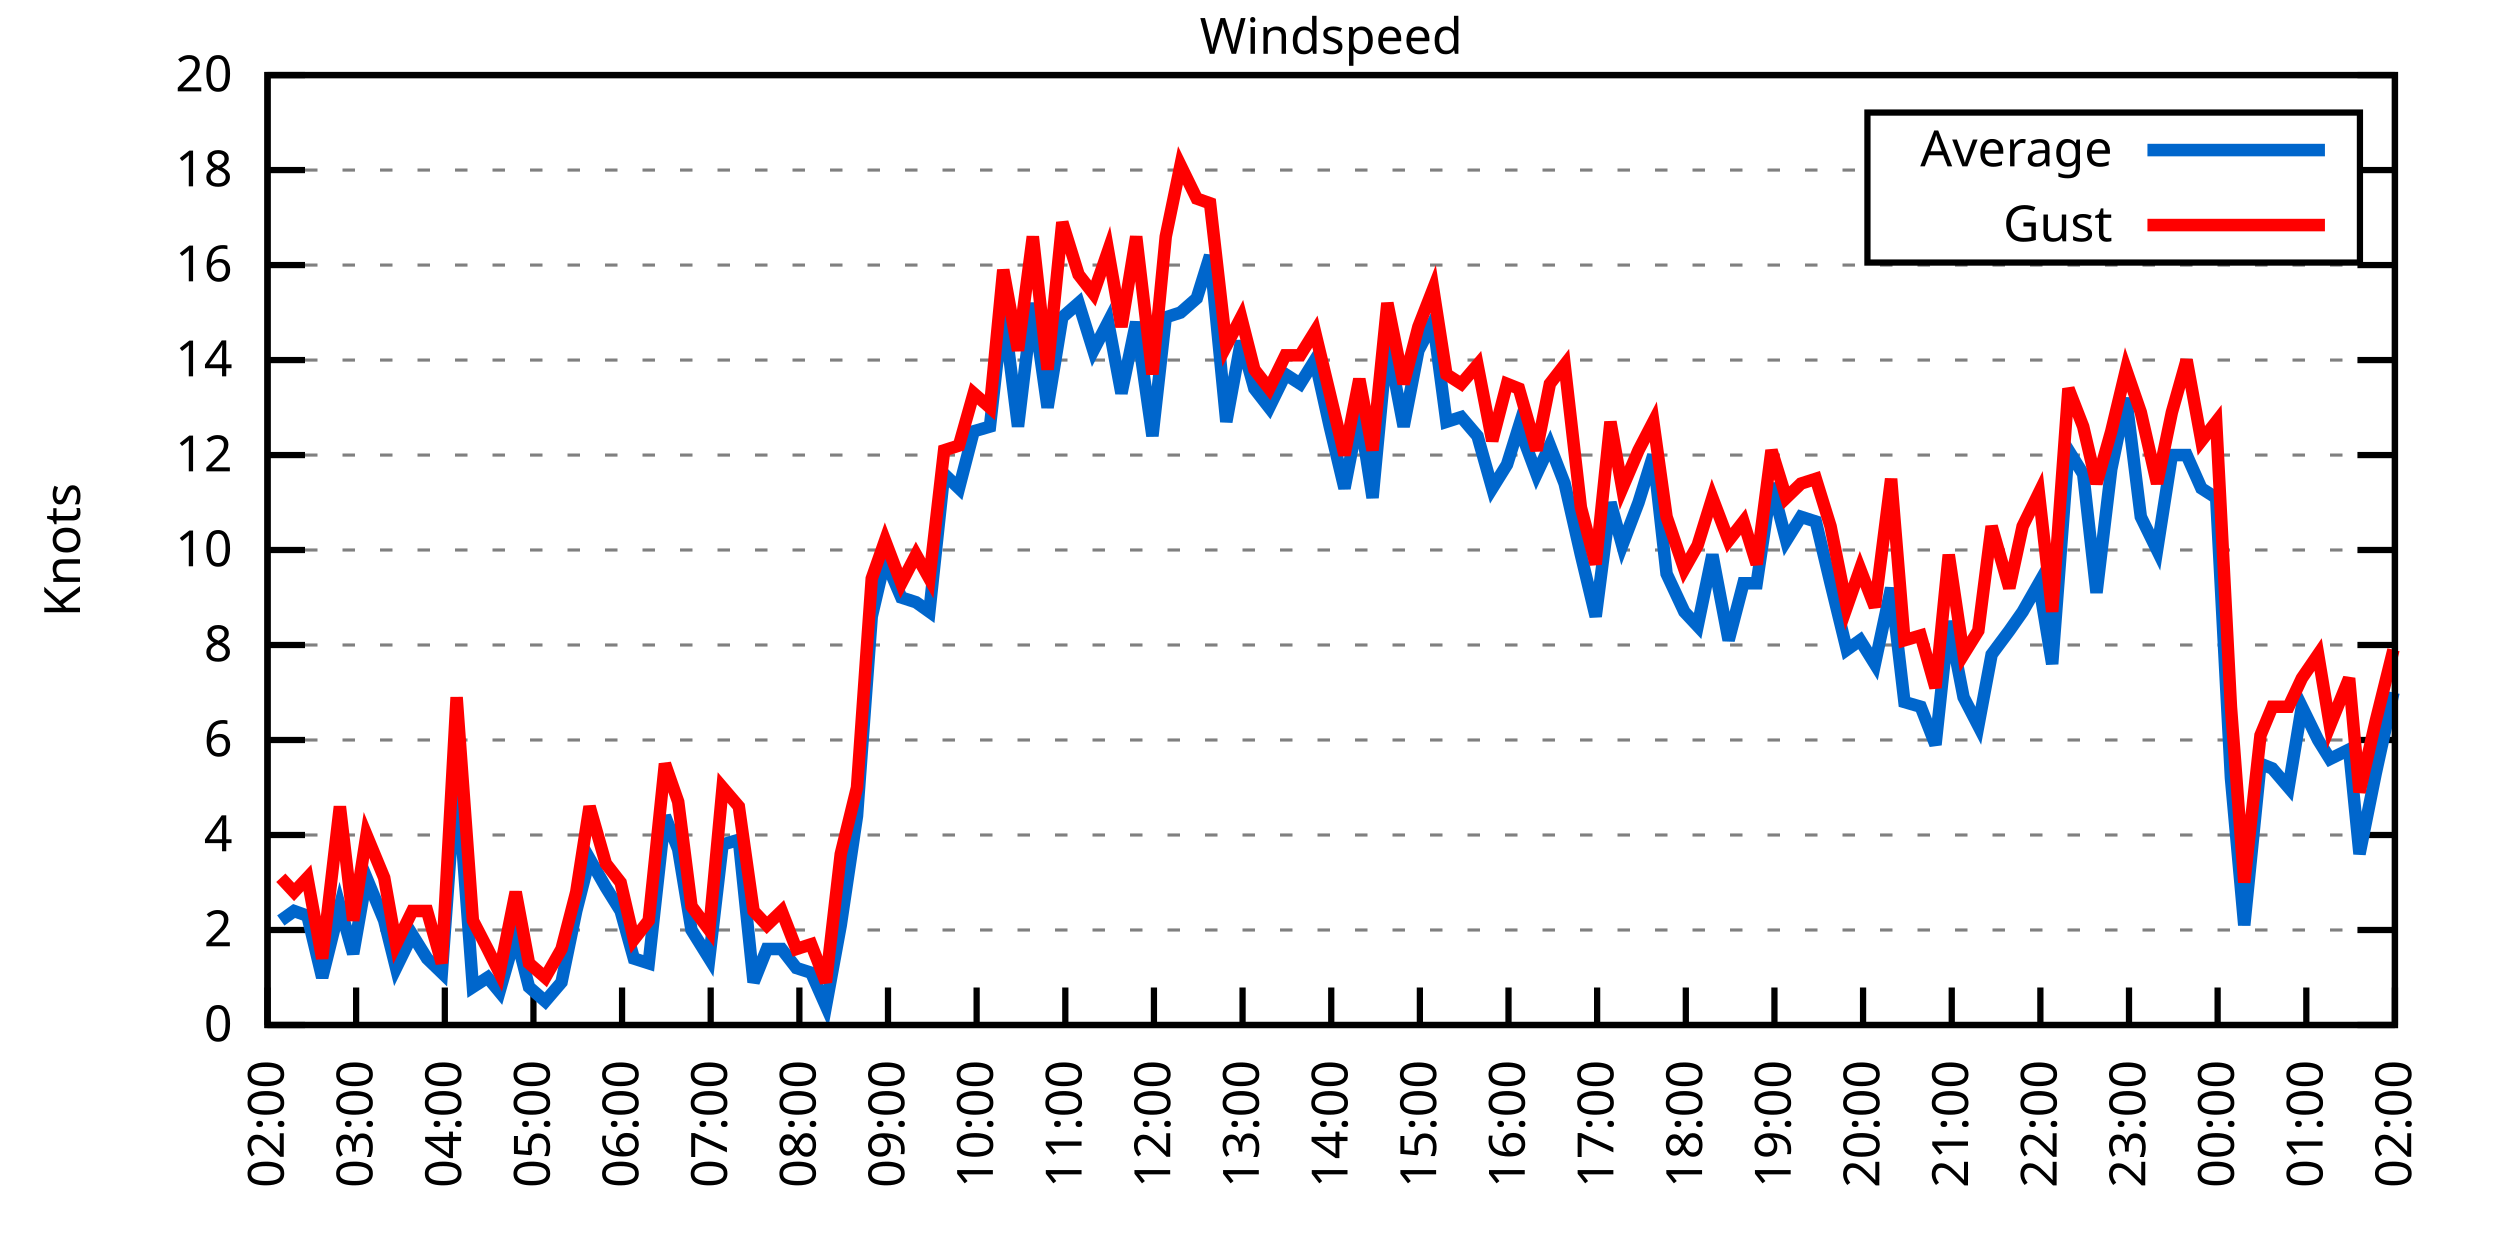
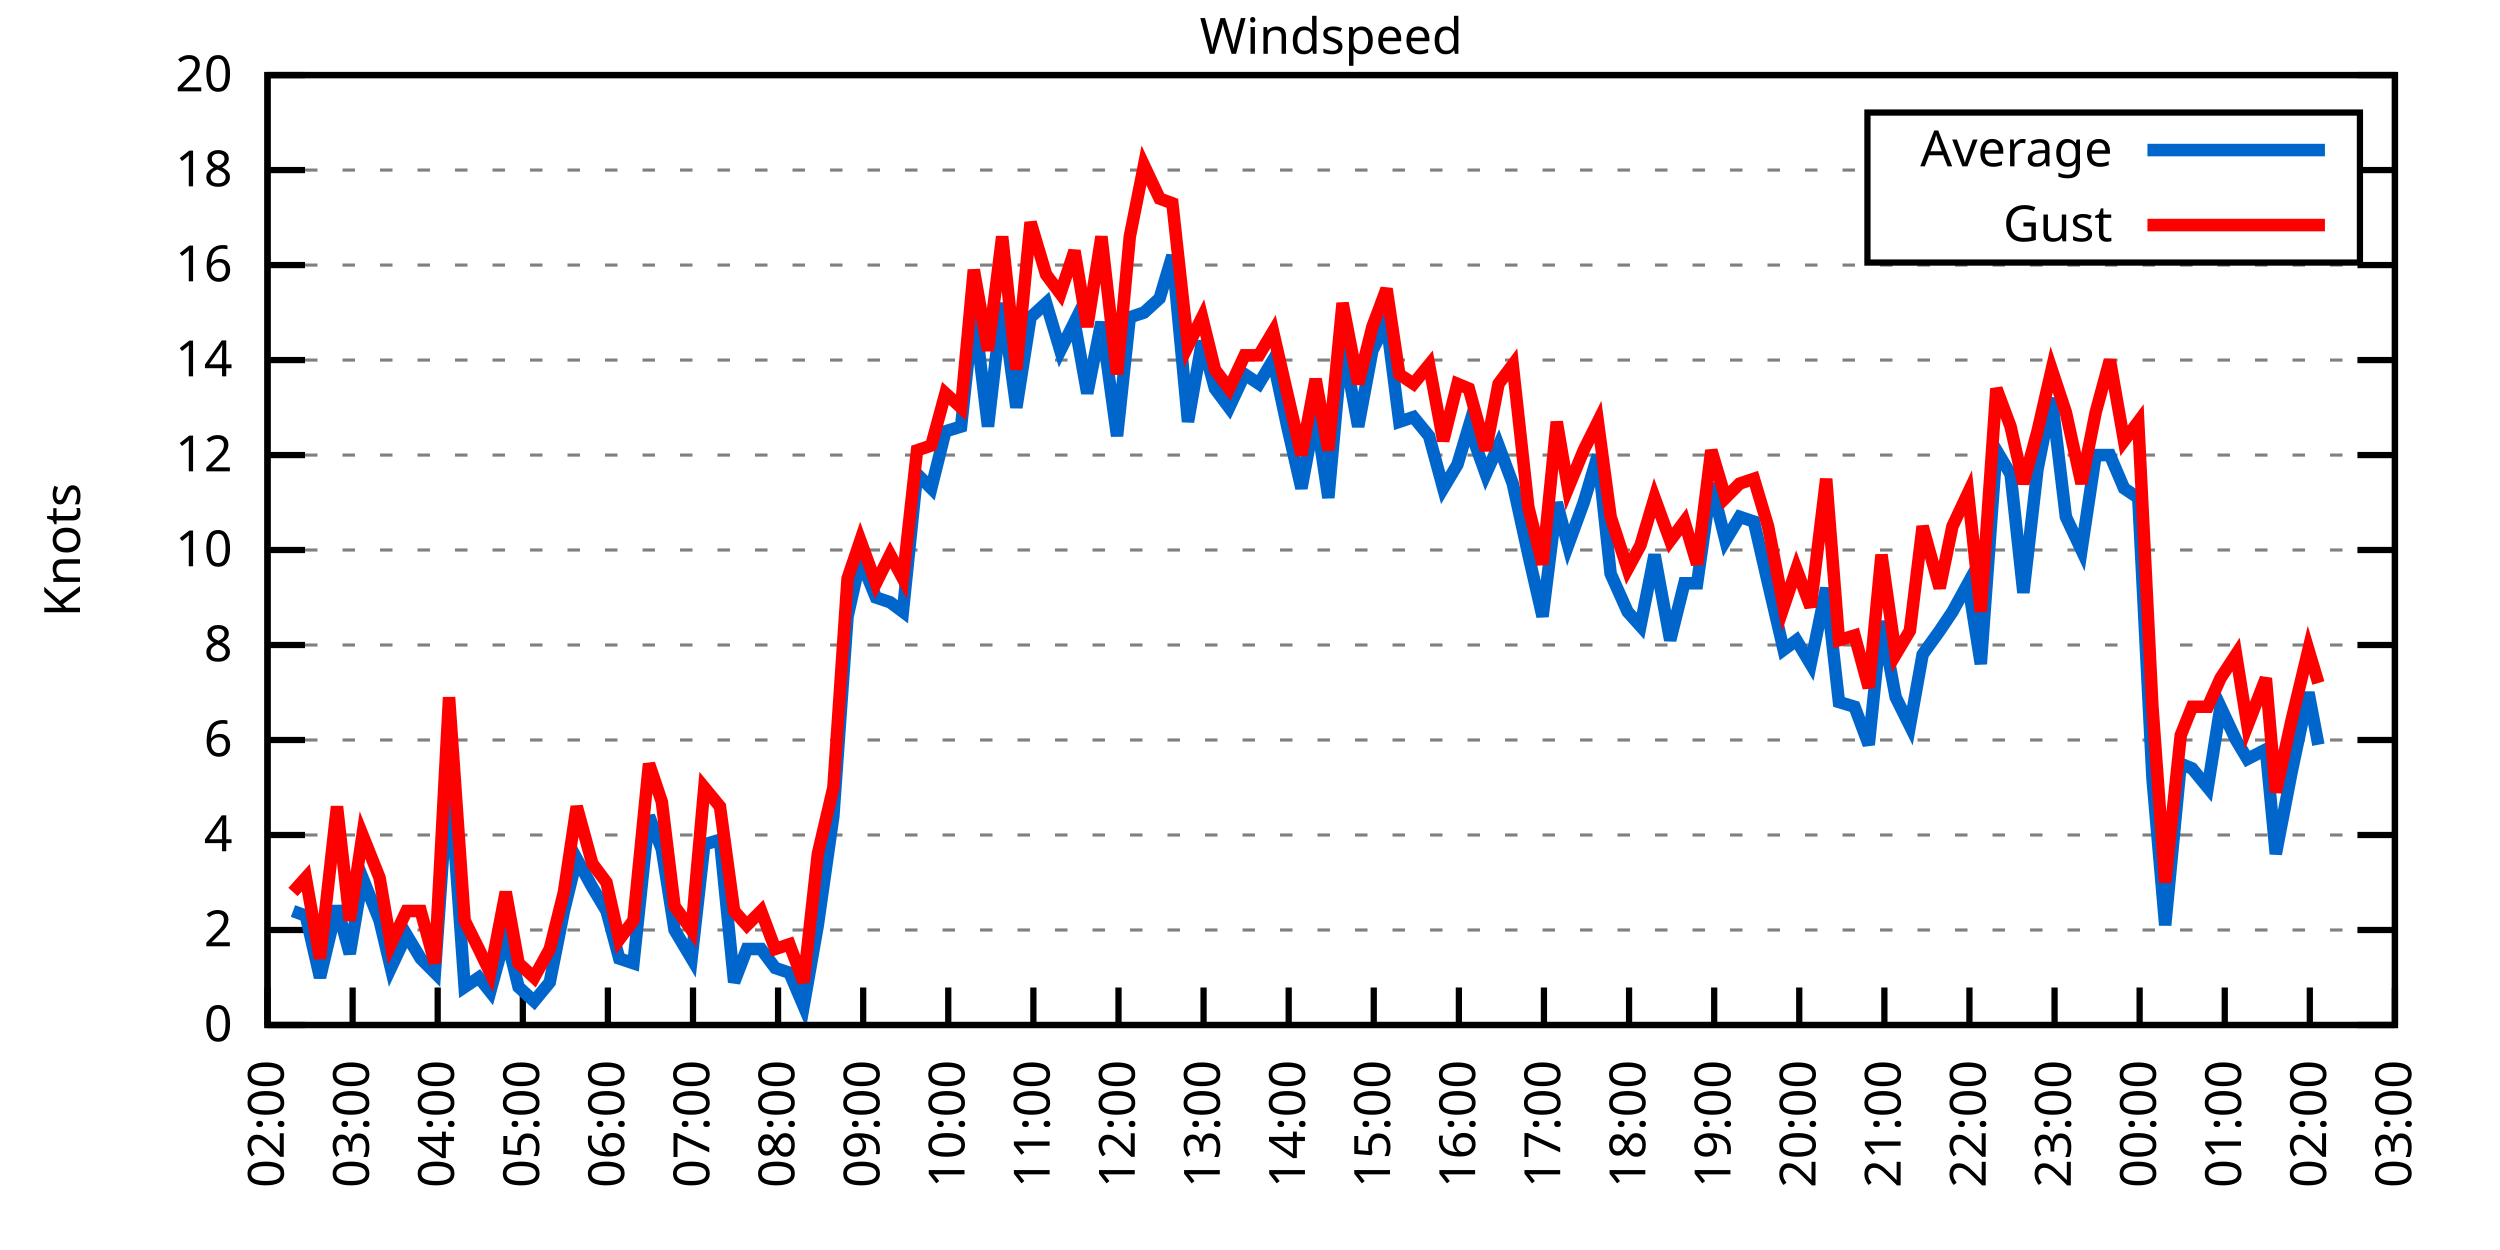
<svg xmlns="http://www.w3.org/2000/svg" xmlns:xlink="http://www.w3.org/1999/xlink" width="400" height="200" viewBox="0 0 400 200">
  <g id="gnuplot_canvas">
    <rect x="0" y="0" width="400" height="200" fill="none" />
    <defs>
      <circle id="gpDot" r="0.5" stroke-width="0.5" stroke="currentColor" />
      <path id="gpPt0" stroke-width="0.333" stroke="currentColor" d="M-1,0 h2 M0,-1 v2" />
      <path id="gpPt1" stroke-width="0.333" stroke="currentColor" d="M-1,-1 L1,1 M1,-1 L-1,1" />
      <path id="gpPt2" stroke-width="0.333" stroke="currentColor" d="M-1,0 L1,0 M0,-1 L0,1 M-1,-1 L1,1 M-1,1 L1,-1" />
      <rect id="gpPt3" stroke-width="0.333" stroke="currentColor" x="-1" y="-1" width="2" height="2" />
      <rect id="gpPt4" stroke-width="0.333" stroke="currentColor" fill="currentColor" x="-1" y="-1" width="2" height="2" />
      <circle id="gpPt5" stroke-width="0.333" stroke="currentColor" cx="0" cy="0" r="1" />
      <use xlink:href="#gpPt5" id="gpPt6" fill="currentColor" stroke="none" />
      <path id="gpPt7" stroke-width="0.333" stroke="currentColor" d="M0,-1.33 L-1.33,0.67 L1.33,0.67 z" />
      <use xlink:href="#gpPt7" id="gpPt8" fill="currentColor" stroke="none" />
      <use xlink:href="#gpPt7" id="gpPt9" stroke="currentColor" transform="rotate(180)" />
      <use xlink:href="#gpPt9" id="gpPt10" fill="currentColor" stroke="none" />
      <use xlink:href="#gpPt3" id="gpPt11" stroke="currentColor" transform="rotate(45)" />
      <use xlink:href="#gpPt11" id="gpPt12" fill="currentColor" stroke="none" />
      <path id="gpPt13" stroke-width="0.333" stroke="currentColor" d="M0,1.330 L1.265,0.411 L0.782,-1.067 L-0.782,-1.076 L-1.265,0.411 z" />
      <use xlink:href="#gpPt13" id="gpPt14" fill="currentColor" stroke="none" />
      <filter id="textbox" filterUnits="objectBoundingBox" x="0" y="0" height="1" width="1">
        <feFlood flood-color="white" flood-opacity="1" result="bgnd" />
        <feComposite in="SourceGraphic" in2="bgnd" operator="atop" />
      </filter>
      <filter id="greybox" filterUnits="objectBoundingBox" x="0" y="0" height="1" width="1">
        <feFlood flood-color="lightgrey" flood-opacity="1" result="grey" />
        <feComposite in="SourceGraphic" in2="grey" operator="atop" />
      </filter>
    </defs>
    <g fill="none" color="white" stroke="currentColor" stroke-width="1.00" stroke-linecap="butt" stroke-linejoin="miter">
</g>
    <g fill="none" color="black" stroke="currentColor" stroke-width="1.00" stroke-linecap="butt" stroke-linejoin="miter">
      <g stroke="none" shape-rendering="crispEdges">
        <polygon fill="rgb(255, 255, 255)" points="42.80,164.00 383.18,164.00 383.18,12.02 42.80,12.02 " />
      </g>
    </g>
    <g fill="none" color="black" stroke="currentColor" stroke-width="1.00" stroke-linecap="butt" stroke-linejoin="miter">
</g>
    <g fill="none" color="black" stroke="black" stroke-width="0.50" stroke-linecap="butt" stroke-linejoin="miter">
</g>
    <g fill="none" color="gray" stroke="currentColor" stroke-width="0.50" stroke-linecap="butt" stroke-linejoin="miter">
      <path stroke="gray" stroke-dasharray="2,4" class="gridline" d="M42.80,164.00 L383.19,164.00  " />
    </g>
    <g fill="none" color="gray" stroke="gray" stroke-width="1.00" stroke-linecap="butt" stroke-linejoin="miter">
</g>
    <g fill="none" color="black" stroke="currentColor" stroke-width="1.00" stroke-linecap="butt" stroke-linejoin="miter">
      <path stroke="black" d="M42.80,164.00 L48.80,164.00 M383.19,164.00 L377.19,164.00  " />
      <g transform="translate(37.20,166.60)" stroke="none" fill="black" font-family="Sans" font-size="8.00" text-anchor="end">
        <text>
          <tspan font-family="Sans"> 0</tspan>
        </text>
      </g>
    </g>
    <g fill="none" color="black" stroke="currentColor" stroke-width="1.00" stroke-linecap="butt" stroke-linejoin="miter">
</g>
    <g fill="none" color="black" stroke="black" stroke-width="0.50" stroke-linecap="butt" stroke-linejoin="miter">
</g>
    <g fill="none" color="gray" stroke="currentColor" stroke-width="0.50" stroke-linecap="butt" stroke-linejoin="miter">
      <path stroke="gray" stroke-dasharray="2,4" class="gridline" d="M42.80,148.80 L383.19,148.80  " />
    </g>
    <g fill="none" color="gray" stroke="gray" stroke-width="1.00" stroke-linecap="butt" stroke-linejoin="miter">
</g>
    <g fill="none" color="black" stroke="currentColor" stroke-width="1.00" stroke-linecap="butt" stroke-linejoin="miter">
      <path stroke="black" d="M42.80,148.80 L48.80,148.80 M383.19,148.80 L377.19,148.80  " />
      <g transform="translate(37.20,151.40)" stroke="none" fill="black" font-family="Sans" font-size="8.00" text-anchor="end">
        <text>
          <tspan font-family="Sans"> 2</tspan>
        </text>
      </g>
    </g>
    <g fill="none" color="black" stroke="currentColor" stroke-width="1.00" stroke-linecap="butt" stroke-linejoin="miter">
</g>
    <g fill="none" color="black" stroke="black" stroke-width="0.50" stroke-linecap="butt" stroke-linejoin="miter">
</g>
    <g fill="none" color="gray" stroke="currentColor" stroke-width="0.50" stroke-linecap="butt" stroke-linejoin="miter">
      <path stroke="gray" stroke-dasharray="2,4" class="gridline" d="M42.80,133.60 L383.19,133.60  " />
    </g>
    <g fill="none" color="gray" stroke="gray" stroke-width="1.00" stroke-linecap="butt" stroke-linejoin="miter">
</g>
    <g fill="none" color="black" stroke="currentColor" stroke-width="1.00" stroke-linecap="butt" stroke-linejoin="miter">
      <path stroke="black" d="M42.80,133.60 L48.80,133.60 M383.19,133.60 L377.19,133.60  " />
      <g transform="translate(37.20,136.20)" stroke="none" fill="black" font-family="Sans" font-size="8.00" text-anchor="end">
        <text>
          <tspan font-family="Sans"> 4</tspan>
        </text>
      </g>
    </g>
    <g fill="none" color="black" stroke="currentColor" stroke-width="1.00" stroke-linecap="butt" stroke-linejoin="miter">
</g>
    <g fill="none" color="black" stroke="black" stroke-width="0.50" stroke-linecap="butt" stroke-linejoin="miter">
</g>
    <g fill="none" color="gray" stroke="currentColor" stroke-width="0.50" stroke-linecap="butt" stroke-linejoin="miter">
      <path stroke="gray" stroke-dasharray="2,4" class="gridline" d="M42.80,118.40 L383.19,118.40  " />
    </g>
    <g fill="none" color="gray" stroke="gray" stroke-width="1.00" stroke-linecap="butt" stroke-linejoin="miter">
</g>
    <g fill="none" color="black" stroke="currentColor" stroke-width="1.00" stroke-linecap="butt" stroke-linejoin="miter">
      <path stroke="black" d="M42.80,118.40 L48.80,118.40 M383.19,118.40 L377.19,118.40  " />
      <g transform="translate(37.20,121.00)" stroke="none" fill="black" font-family="Sans" font-size="8.00" text-anchor="end">
        <text>
          <tspan font-family="Sans"> 6</tspan>
        </text>
      </g>
    </g>
    <g fill="none" color="black" stroke="currentColor" stroke-width="1.00" stroke-linecap="butt" stroke-linejoin="miter">
</g>
    <g fill="none" color="black" stroke="black" stroke-width="0.50" stroke-linecap="butt" stroke-linejoin="miter">
</g>
    <g fill="none" color="gray" stroke="currentColor" stroke-width="0.50" stroke-linecap="butt" stroke-linejoin="miter">
      <path stroke="gray" stroke-dasharray="2,4" class="gridline" d="M42.80,103.20 L383.19,103.20  " />
    </g>
    <g fill="none" color="gray" stroke="gray" stroke-width="1.00" stroke-linecap="butt" stroke-linejoin="miter">
</g>
    <g fill="none" color="black" stroke="currentColor" stroke-width="1.00" stroke-linecap="butt" stroke-linejoin="miter">
      <path stroke="black" d="M42.80,103.20 L48.80,103.20 M383.19,103.20 L377.19,103.20  " />
      <g transform="translate(37.20,105.80)" stroke="none" fill="black" font-family="Sans" font-size="8.00" text-anchor="end">
        <text>
          <tspan font-family="Sans"> 8</tspan>
        </text>
      </g>
    </g>
    <g fill="none" color="black" stroke="currentColor" stroke-width="1.00" stroke-linecap="butt" stroke-linejoin="miter">
</g>
    <g fill="none" color="black" stroke="black" stroke-width="0.50" stroke-linecap="butt" stroke-linejoin="miter">
</g>
    <g fill="none" color="gray" stroke="currentColor" stroke-width="0.50" stroke-linecap="butt" stroke-linejoin="miter">
      <path stroke="gray" stroke-dasharray="2,4" class="gridline" d="M42.80,88.00 L383.19,88.00  " />
    </g>
    <g fill="none" color="gray" stroke="gray" stroke-width="1.00" stroke-linecap="butt" stroke-linejoin="miter">
</g>
    <g fill="none" color="black" stroke="currentColor" stroke-width="1.00" stroke-linecap="butt" stroke-linejoin="miter">
      <path stroke="black" d="M42.80,88.00 L48.80,88.00 M383.19,88.00 L377.19,88.00  " />
      <g transform="translate(37.20,90.60)" stroke="none" fill="black" font-family="Sans" font-size="8.00" text-anchor="end">
        <text>
          <tspan font-family="Sans"> 10</tspan>
        </text>
      </g>
    </g>
    <g fill="none" color="black" stroke="currentColor" stroke-width="1.00" stroke-linecap="butt" stroke-linejoin="miter">
</g>
    <g fill="none" color="black" stroke="black" stroke-width="0.50" stroke-linecap="butt" stroke-linejoin="miter">
</g>
    <g fill="none" color="gray" stroke="currentColor" stroke-width="0.50" stroke-linecap="butt" stroke-linejoin="miter">
      <path stroke="gray" stroke-dasharray="2,4" class="gridline" d="M42.80,72.81 L383.19,72.81  " />
    </g>
    <g fill="none" color="gray" stroke="gray" stroke-width="1.00" stroke-linecap="butt" stroke-linejoin="miter">
</g>
    <g fill="none" color="black" stroke="currentColor" stroke-width="1.00" stroke-linecap="butt" stroke-linejoin="miter">
      <path stroke="black" d="M42.80,72.81 L48.80,72.81 M383.19,72.81 L377.19,72.81  " />
      <g transform="translate(37.20,75.41)" stroke="none" fill="black" font-family="Sans" font-size="8.00" text-anchor="end">
        <text>
          <tspan font-family="Sans"> 12</tspan>
        </text>
      </g>
    </g>
    <g fill="none" color="black" stroke="currentColor" stroke-width="1.00" stroke-linecap="butt" stroke-linejoin="miter">
</g>
    <g fill="none" color="black" stroke="black" stroke-width="0.50" stroke-linecap="butt" stroke-linejoin="miter">
</g>
    <g fill="none" color="gray" stroke="currentColor" stroke-width="0.50" stroke-linecap="butt" stroke-linejoin="miter">
      <path stroke="gray" stroke-dasharray="2,4" class="gridline" d="M42.80,57.61 L383.19,57.61  " />
    </g>
    <g fill="none" color="gray" stroke="gray" stroke-width="1.00" stroke-linecap="butt" stroke-linejoin="miter">
</g>
    <g fill="none" color="black" stroke="currentColor" stroke-width="1.00" stroke-linecap="butt" stroke-linejoin="miter">
      <path stroke="black" d="M42.80,57.61 L48.80,57.61 M383.19,57.61 L377.19,57.61  " />
      <g transform="translate(37.20,60.21)" stroke="none" fill="black" font-family="Sans" font-size="8.00" text-anchor="end">
        <text>
          <tspan font-family="Sans"> 14</tspan>
        </text>
      </g>
    </g>
    <g fill="none" color="black" stroke="currentColor" stroke-width="1.00" stroke-linecap="butt" stroke-linejoin="miter">
</g>
    <g fill="none" color="black" stroke="black" stroke-width="0.50" stroke-linecap="butt" stroke-linejoin="miter">
</g>
    <g fill="none" color="gray" stroke="currentColor" stroke-width="0.50" stroke-linecap="butt" stroke-linejoin="miter">
      <path stroke="gray" stroke-dasharray="2,4" class="gridline" d="M42.80,42.41 L383.19,42.41  " />
    </g>
    <g fill="none" color="gray" stroke="gray" stroke-width="1.00" stroke-linecap="butt" stroke-linejoin="miter">
</g>
    <g fill="none" color="black" stroke="currentColor" stroke-width="1.00" stroke-linecap="butt" stroke-linejoin="miter">
      <path stroke="black" d="M42.80,42.41 L48.80,42.41 M383.19,42.41 L377.19,42.41  " />
      <g transform="translate(37.20,45.01)" stroke="none" fill="black" font-family="Sans" font-size="8.00" text-anchor="end">
        <text>
          <tspan font-family="Sans"> 16</tspan>
        </text>
      </g>
    </g>
    <g fill="none" color="black" stroke="currentColor" stroke-width="1.00" stroke-linecap="butt" stroke-linejoin="miter">
</g>
    <g fill="none" color="black" stroke="black" stroke-width="0.50" stroke-linecap="butt" stroke-linejoin="miter">
</g>
    <g fill="none" color="gray" stroke="currentColor" stroke-width="0.50" stroke-linecap="butt" stroke-linejoin="miter">
      <path stroke="gray" stroke-dasharray="2,4" class="gridline" d="M42.80,27.21 L298.79,27.21 M377.59,27.21 L383.19,27.21  " />
    </g>
    <g fill="none" color="gray" stroke="gray" stroke-width="1.00" stroke-linecap="butt" stroke-linejoin="miter">
</g>
    <g fill="none" color="black" stroke="currentColor" stroke-width="1.00" stroke-linecap="butt" stroke-linejoin="miter">
      <path stroke="black" d="M42.80,27.21 L48.80,27.21 M383.19,27.21 L377.19,27.21  " />
      <g transform="translate(37.20,29.81)" stroke="none" fill="black" font-family="Sans" font-size="8.00" text-anchor="end">
        <text>
          <tspan font-family="Sans"> 18</tspan>
        </text>
      </g>
    </g>
    <g fill="none" color="black" stroke="currentColor" stroke-width="1.00" stroke-linecap="butt" stroke-linejoin="miter">
</g>
    <g fill="none" color="black" stroke="black" stroke-width="0.50" stroke-linecap="butt" stroke-linejoin="miter">
</g>
    <g fill="none" color="gray" stroke="currentColor" stroke-width="0.50" stroke-linecap="butt" stroke-linejoin="miter">
      <path stroke="gray" stroke-dasharray="2,4" class="gridline" d="M42.80,12.01 L383.19,12.01  " />
    </g>
    <g fill="none" color="gray" stroke="gray" stroke-width="1.00" stroke-linecap="butt" stroke-linejoin="miter">
</g>
    <g fill="none" color="black" stroke="currentColor" stroke-width="1.00" stroke-linecap="butt" stroke-linejoin="miter">
      <path stroke="black" d="M42.80,12.01 L48.80,12.01 M383.19,12.01 L377.19,12.01  " />
      <g transform="translate(37.20,14.61)" stroke="none" fill="black" font-family="Sans" font-size="8.00" text-anchor="end">
        <text>
          <tspan font-family="Sans"> 20</tspan>
        </text>
      </g>
    </g>
    <g fill="none" color="black" stroke="currentColor" stroke-width="1.00" stroke-linecap="butt" stroke-linejoin="miter">
      <path stroke="black" d="M42.80,164.00 L42.80,158.00  " />
      <g transform="translate(45.40,169.60) rotate(270.00)" stroke="none" fill="black" font-family="Sans" font-size="8.00" text-anchor="end">
        <text>
          <tspan font-family="Sans">02:00</tspan>
        </text>
      </g>
    </g>
    <g fill="none" color="black" stroke="currentColor" stroke-width="1.00" stroke-linecap="butt" stroke-linejoin="miter">
-       <path stroke="black" d="M56.98,164.00 L56.98,158.00  " />
-       <g transform="translate(59.58,169.60) rotate(270.00)" stroke="none" fill="black" font-family="Sans" font-size="8.00" text-anchor="end">
+       <path stroke="black" d="M56.42,164.00 L56.42,158.00  " />
+       <g transform="translate(59.02,169.60) rotate(270.00)" stroke="none" fill="black" font-family="Sans" font-size="8.00" text-anchor="end">
        <text>
          <tspan font-family="Sans">03:00</tspan>
        </text>
      </g>
    </g>
    <g fill="none" color="black" stroke="currentColor" stroke-width="1.00" stroke-linecap="butt" stroke-linejoin="miter">
-       <path stroke="black" d="M71.17,164.00 L71.17,158.00  " />
-       <g transform="translate(73.77,169.60) rotate(270.00)" stroke="none" fill="black" font-family="Sans" font-size="8.00" text-anchor="end">
+       <path stroke="black" d="M70.03,164.00 L70.03,158.00  " />
+       <g transform="translate(72.63,169.60) rotate(270.00)" stroke="none" fill="black" font-family="Sans" font-size="8.00" text-anchor="end">
        <text>
          <tspan font-family="Sans">04:00</tspan>
        </text>
      </g>
    </g>
    <g fill="none" color="black" stroke="currentColor" stroke-width="1.00" stroke-linecap="butt" stroke-linejoin="miter">
-       <path stroke="black" d="M85.35,164.00 L85.35,158.00  " />
-       <g transform="translate(87.95,169.60) rotate(270.00)" stroke="none" fill="black" font-family="Sans" font-size="8.00" text-anchor="end">
+       <path stroke="black" d="M83.65,164.00 L83.65,158.00  " />
+       <g transform="translate(86.25,169.60) rotate(270.00)" stroke="none" fill="black" font-family="Sans" font-size="8.00" text-anchor="end">
        <text>
          <tspan font-family="Sans">05:00</tspan>
        </text>
      </g>
    </g>
    <g fill="none" color="black" stroke="currentColor" stroke-width="1.00" stroke-linecap="butt" stroke-linejoin="miter">
-       <path stroke="black" d="M99.53,164.00 L99.53,158.00  " />
-       <g transform="translate(102.13,169.60) rotate(270.00)" stroke="none" fill="black" font-family="Sans" font-size="8.00" text-anchor="end">
+       <path stroke="black" d="M97.26,164.00 L97.26,158.00  " />
+       <g transform="translate(99.86,169.60) rotate(270.00)" stroke="none" fill="black" font-family="Sans" font-size="8.00" text-anchor="end">
        <text>
          <tspan font-family="Sans">06:00</tspan>
        </text>
      </g>
    </g>
    <g fill="none" color="black" stroke="currentColor" stroke-width="1.00" stroke-linecap="butt" stroke-linejoin="miter">
-       <path stroke="black" d="M113.71,164.00 L113.71,158.00  " />
-       <g transform="translate(116.31,169.60) rotate(270.00)" stroke="none" fill="black" font-family="Sans" font-size="8.00" text-anchor="end">
+       <path stroke="black" d="M110.88,164.00 L110.88,158.00  " />
+       <g transform="translate(113.48,169.60) rotate(270.00)" stroke="none" fill="black" font-family="Sans" font-size="8.00" text-anchor="end">
        <text>
          <tspan font-family="Sans">07:00</tspan>
        </text>
      </g>
    </g>
    <g fill="none" color="black" stroke="currentColor" stroke-width="1.00" stroke-linecap="butt" stroke-linejoin="miter">
-       <path stroke="black" d="M127.90,164.00 L127.90,158.00  " />
-       <g transform="translate(130.50,169.60) rotate(270.00)" stroke="none" fill="black" font-family="Sans" font-size="8.00" text-anchor="end">
+       <path stroke="black" d="M124.49,164.00 L124.49,158.00  " />
+       <g transform="translate(127.09,169.60) rotate(270.00)" stroke="none" fill="black" font-family="Sans" font-size="8.00" text-anchor="end">
        <text>
          <tspan font-family="Sans">08:00</tspan>
        </text>
      </g>
    </g>
    <g fill="none" color="black" stroke="currentColor" stroke-width="1.00" stroke-linecap="butt" stroke-linejoin="miter">
-       <path stroke="black" d="M142.08,164.00 L142.08,158.00  " />
-       <g transform="translate(144.68,169.60) rotate(270.00)" stroke="none" fill="black" font-family="Sans" font-size="8.00" text-anchor="end">
+       <path stroke="black" d="M138.11,164.00 L138.11,158.00  " />
+       <g transform="translate(140.71,169.60) rotate(270.00)" stroke="none" fill="black" font-family="Sans" font-size="8.00" text-anchor="end">
        <text>
          <tspan font-family="Sans">09:00</tspan>
        </text>
      </g>
    </g>
    <g fill="none" color="black" stroke="currentColor" stroke-width="1.00" stroke-linecap="butt" stroke-linejoin="miter">
-       <path stroke="black" d="M156.26,164.00 L156.26,158.00  " />
-       <g transform="translate(158.86,169.60) rotate(270.00)" stroke="none" fill="black" font-family="Sans" font-size="8.00" text-anchor="end">
+       <path stroke="black" d="M151.72,164.00 L151.72,158.00  " />
+       <g transform="translate(154.32,169.60) rotate(270.00)" stroke="none" fill="black" font-family="Sans" font-size="8.00" text-anchor="end">
        <text>
          <tspan font-family="Sans">10:00</tspan>
        </text>
      </g>
    </g>
    <g fill="none" color="black" stroke="currentColor" stroke-width="1.00" stroke-linecap="butt" stroke-linejoin="miter">
-       <path stroke="black" d="M170.45,164.00 L170.45,158.00  " />
-       <g transform="translate(173.05,169.60) rotate(270.00)" stroke="none" fill="black" font-family="Sans" font-size="8.00" text-anchor="end">
+       <path stroke="black" d="M165.34,164.00 L165.34,158.00  " />
+       <g transform="translate(167.94,169.60) rotate(270.00)" stroke="none" fill="black" font-family="Sans" font-size="8.00" text-anchor="end">
        <text>
          <tspan font-family="Sans">11:00</tspan>
        </text>
      </g>
    </g>
    <g fill="none" color="black" stroke="currentColor" stroke-width="1.00" stroke-linecap="butt" stroke-linejoin="miter">
-       <path stroke="black" d="M184.63,164.00 L184.63,158.00  " />
-       <g transform="translate(187.23,169.60) rotate(270.00)" stroke="none" fill="black" font-family="Sans" font-size="8.00" text-anchor="end">
+       <path stroke="black" d="M178.96,164.00 L178.96,158.00  " />
+       <g transform="translate(181.56,169.60) rotate(270.00)" stroke="none" fill="black" font-family="Sans" font-size="8.00" text-anchor="end">
        <text>
          <tspan font-family="Sans">12:00</tspan>
        </text>
      </g>
    </g>
    <g fill="none" color="black" stroke="currentColor" stroke-width="1.00" stroke-linecap="butt" stroke-linejoin="miter">
-       <path stroke="black" d="M198.81,164.00 L198.81,158.00  " />
-       <g transform="translate(201.41,169.60) rotate(270.00)" stroke="none" fill="black" font-family="Sans" font-size="8.00" text-anchor="end">
+       <path stroke="black" d="M192.57,164.00 L192.57,158.00  " />
+       <g transform="translate(195.17,169.60) rotate(270.00)" stroke="none" fill="black" font-family="Sans" font-size="8.00" text-anchor="end">
        <text>
          <tspan font-family="Sans">13:00</tspan>
        </text>
      </g>
    </g>
    <g fill="none" color="black" stroke="currentColor" stroke-width="1.00" stroke-linecap="butt" stroke-linejoin="miter">
-       <path stroke="black" d="M213.00,164.00 L213.00,158.00  " />
-       <g transform="translate(215.60,169.60) rotate(270.00)" stroke="none" fill="black" font-family="Sans" font-size="8.00" text-anchor="end">
+       <path stroke="black" d="M206.19,164.00 L206.19,158.00  " />
+       <g transform="translate(208.79,169.60) rotate(270.00)" stroke="none" fill="black" font-family="Sans" font-size="8.00" text-anchor="end">
        <text>
          <tspan font-family="Sans">14:00</tspan>
        </text>
      </g>
    </g>
    <g fill="none" color="black" stroke="currentColor" stroke-width="1.00" stroke-linecap="butt" stroke-linejoin="miter">
-       <path stroke="black" d="M227.18,164.00 L227.18,158.00  " />
-       <g transform="translate(229.78,169.60) rotate(270.00)" stroke="none" fill="black" font-family="Sans" font-size="8.00" text-anchor="end">
+       <path stroke="black" d="M219.80,164.00 L219.80,158.00  " />
+       <g transform="translate(222.40,169.60) rotate(270.00)" stroke="none" fill="black" font-family="Sans" font-size="8.00" text-anchor="end">
        <text>
          <tspan font-family="Sans">15:00</tspan>
        </text>
      </g>
    </g>
    <g fill="none" color="black" stroke="currentColor" stroke-width="1.00" stroke-linecap="butt" stroke-linejoin="miter">
-       <path stroke="black" d="M241.36,164.00 L241.36,158.00  " />
-       <g transform="translate(243.96,169.60) rotate(270.00)" stroke="none" fill="black" font-family="Sans" font-size="8.00" text-anchor="end">
+       <path stroke="black" d="M233.42,164.00 L233.42,158.00  " />
+       <g transform="translate(236.02,169.60) rotate(270.00)" stroke="none" fill="black" font-family="Sans" font-size="8.00" text-anchor="end">
        <text>
          <tspan font-family="Sans">16:00</tspan>
        </text>
      </g>
    </g>
    <g fill="none" color="black" stroke="currentColor" stroke-width="1.00" stroke-linecap="butt" stroke-linejoin="miter">
-       <path stroke="black" d="M255.54,164.00 L255.54,158.00  " />
-       <g transform="translate(258.14,169.60) rotate(270.00)" stroke="none" fill="black" font-family="Sans" font-size="8.00" text-anchor="end">
+       <path stroke="black" d="M247.03,164.00 L247.03,158.00  " />
+       <g transform="translate(249.63,169.60) rotate(270.00)" stroke="none" fill="black" font-family="Sans" font-size="8.00" text-anchor="end">
        <text>
          <tspan font-family="Sans">17:00</tspan>
        </text>
      </g>
    </g>
    <g fill="none" color="black" stroke="currentColor" stroke-width="1.00" stroke-linecap="butt" stroke-linejoin="miter">
-       <path stroke="black" d="M269.73,164.00 L269.73,158.00  " />
-       <g transform="translate(272.33,169.60) rotate(270.00)" stroke="none" fill="black" font-family="Sans" font-size="8.00" text-anchor="end">
+       <path stroke="black" d="M260.65,164.00 L260.65,158.00  " />
+       <g transform="translate(263.25,169.60) rotate(270.00)" stroke="none" fill="black" font-family="Sans" font-size="8.00" text-anchor="end">
        <text>
          <tspan font-family="Sans">18:00</tspan>
        </text>
      </g>
    </g>
    <g fill="none" color="black" stroke="currentColor" stroke-width="1.00" stroke-linecap="butt" stroke-linejoin="miter">
-       <path stroke="black" d="M283.91,164.00 L283.91,158.00  " />
-       <g transform="translate(286.51,169.60) rotate(270.00)" stroke="none" fill="black" font-family="Sans" font-size="8.00" text-anchor="end">
+       <path stroke="black" d="M274.27,164.00 L274.27,158.00  " />
+       <g transform="translate(276.87,169.60) rotate(270.00)" stroke="none" fill="black" font-family="Sans" font-size="8.00" text-anchor="end">
        <text>
          <tspan font-family="Sans">19:00</tspan>
        </text>
      </g>
    </g>
    <g fill="none" color="black" stroke="currentColor" stroke-width="1.00" stroke-linecap="butt" stroke-linejoin="miter">
-       <path stroke="black" d="M298.09,164.00 L298.09,158.00  " />
-       <g transform="translate(300.69,169.60) rotate(270.00)" stroke="none" fill="black" font-family="Sans" font-size="8.00" text-anchor="end">
+       <path stroke="black" d="M287.88,164.00 L287.88,158.00  " />
+       <g transform="translate(290.48,169.60) rotate(270.00)" stroke="none" fill="black" font-family="Sans" font-size="8.00" text-anchor="end">
        <text>
          <tspan font-family="Sans">20:00</tspan>
        </text>
      </g>
    </g>
    <g fill="none" color="black" stroke="currentColor" stroke-width="1.00" stroke-linecap="butt" stroke-linejoin="miter">
-       <path stroke="black" d="M312.28,164.00 L312.28,158.00  " />
-       <g transform="translate(314.88,169.60) rotate(270.00)" stroke="none" fill="black" font-family="Sans" font-size="8.00" text-anchor="end">
+       <path stroke="black" d="M301.50,164.00 L301.50,158.00  " />
+       <g transform="translate(304.10,169.60) rotate(270.00)" stroke="none" fill="black" font-family="Sans" font-size="8.00" text-anchor="end">
        <text>
          <tspan font-family="Sans">21:00</tspan>
        </text>
      </g>
    </g>
    <g fill="none" color="black" stroke="currentColor" stroke-width="1.00" stroke-linecap="butt" stroke-linejoin="miter">
-       <path stroke="black" d="M326.46,164.00 L326.46,158.00  " />
-       <g transform="translate(329.06,169.60) rotate(270.00)" stroke="none" fill="black" font-family="Sans" font-size="8.00" text-anchor="end">
+       <path stroke="black" d="M315.11,164.00 L315.11,158.00  " />
+       <g transform="translate(317.71,169.60) rotate(270.00)" stroke="none" fill="black" font-family="Sans" font-size="8.00" text-anchor="end">
        <text>
          <tspan font-family="Sans">22:00</tspan>
        </text>
      </g>
    </g>
    <g fill="none" color="black" stroke="currentColor" stroke-width="1.00" stroke-linecap="butt" stroke-linejoin="miter">
-       <path stroke="black" d="M340.64,164.00 L340.64,158.00  " />
-       <g transform="translate(343.24,169.60) rotate(270.00)" stroke="none" fill="black" font-family="Sans" font-size="8.00" text-anchor="end">
+       <path stroke="black" d="M328.73,164.00 L328.73,158.00  " />
+       <g transform="translate(331.33,169.60) rotate(270.00)" stroke="none" fill="black" font-family="Sans" font-size="8.00" text-anchor="end">
        <text>
          <tspan font-family="Sans">23:00</tspan>
        </text>
      </g>
    </g>
    <g fill="none" color="black" stroke="currentColor" stroke-width="1.00" stroke-linecap="butt" stroke-linejoin="miter">
-       <path stroke="black" d="M354.82,164.00 L354.82,158.00  " />
-       <g transform="translate(357.42,169.60) rotate(270.00)" stroke="none" fill="black" font-family="Sans" font-size="8.00" text-anchor="end">
+       <path stroke="black" d="M342.34,164.00 L342.34,158.00  " />
+       <g transform="translate(344.94,169.60) rotate(270.00)" stroke="none" fill="black" font-family="Sans" font-size="8.00" text-anchor="end">
        <text>
          <tspan font-family="Sans">00:00</tspan>
        </text>
      </g>
    </g>
    <g fill="none" color="black" stroke="currentColor" stroke-width="1.00" stroke-linecap="butt" stroke-linejoin="miter">
-       <path stroke="black" d="M369.01,164.00 L369.01,158.00  " />
-       <g transform="translate(371.61,169.60) rotate(270.00)" stroke="none" fill="black" font-family="Sans" font-size="8.00" text-anchor="end">
+       <path stroke="black" d="M355.96,164.00 L355.96,158.00  " />
+       <g transform="translate(358.56,169.60) rotate(270.00)" stroke="none" fill="black" font-family="Sans" font-size="8.00" text-anchor="end">
        <text>
          <tspan font-family="Sans">01:00</tspan>
+         </text>
+       </g>
+     </g>
+     <g fill="none" color="black" stroke="currentColor" stroke-width="1.00" stroke-linecap="butt" stroke-linejoin="miter">
+       <path stroke="black" d="M369.57,164.00 L369.57,158.00  " />
+       <g transform="translate(372.17,169.60) rotate(270.00)" stroke="none" fill="black" font-family="Sans" font-size="8.00" text-anchor="end">
+         <text>
+           <tspan font-family="Sans">02:00</tspan>
        </text>
      </g>
    </g>
    <g fill="none" color="black" stroke="currentColor" stroke-width="1.00" stroke-linecap="butt" stroke-linejoin="miter">
      <path stroke="black" d="M383.19,164.00 L383.19,158.00  " />
      <g transform="translate(385.79,169.60) rotate(270.00)" stroke="none" fill="black" font-family="Sans" font-size="8.00" text-anchor="end">
        <text>
-           <tspan font-family="Sans">02:00</tspan>
+           <tspan font-family="Sans">03:00</tspan>
        </text>
      </g>
    </g>
    <g fill="none" color="black" stroke="currentColor" stroke-width="1.00" stroke-linecap="butt" stroke-linejoin="miter">
</g>
    <g fill="none" color="black" stroke="currentColor" stroke-width="1.00" stroke-linecap="butt" stroke-linejoin="miter">
      <path stroke="black" d="M42.80,12.01 L42.80,164.00 L383.19,164.00 L383.19,12.01 L42.80,12.01 Z  " />
    </g>
    <g fill="none" color="black" stroke="currentColor" stroke-width="1.00" stroke-linecap="butt" stroke-linejoin="miter">
</g>
    <g fill="none" color="black" stroke="currentColor" stroke-width="1.00" stroke-linecap="butt" stroke-linejoin="miter">
      <path stroke="black" d="M298.79,42.01 L298.79,18.01 L377.59,18.01 L377.59,42.01 L298.79,42.01 Z  " />
    </g>
    <g id="Windspeed_plot_1">
      <g fill="none" color="white" stroke="black" stroke-width="2.00" stroke-linecap="butt" stroke-linejoin="miter">
</g>
      <g fill="none" color="black" stroke="currentColor" stroke-width="2.00" stroke-linecap="butt" stroke-linejoin="miter">
        <g transform="translate(337.99,26.61)" stroke="none" fill="black" font-family="Sans" font-size="8.00" text-anchor="end">
          <text>
            <tspan font-family="Sans">Average</tspan>
          </text>
        </g>
      </g>
      <g fill="none" color="black" stroke="currentColor" stroke-width="2.00" stroke-linecap="butt" stroke-linejoin="miter">
-         <path stroke="rgb(  0, 102, 204)" d="M343.59,24.01 L371.99,24.01 M44.93,147.28 L47.05,145.76 L49.18,146.52 L51.55,156.40 L54.38,145.00 L56.51,152.60   L58.64,140.44 L61.47,147.28 L63.37,154.88 L65.97,149.56 L68.33,153.36 L70.69,155.64 L73.06,122.96 L75.66,157.92   L78.02,156.40 L79.91,158.68 L82.51,149.56 L84.64,157.92 L87.24,160.20 L89.84,157.16 L92.20,145.76 L94.33,137.40   L96.93,141.96 L99.30,145.76 L101.42,153.36 L103.79,154.12 L106.39,130.56 L108.51,135.88 L110.64,148.80 L113.48,153.36   L115.61,135.12 L118.21,134.36 L120.57,157.16 L122.70,151.84 L125.06,151.84 L127.42,154.88 L129.79,155.64 L132.15,160.96   L134.52,148.04 L137.12,130.56 L139.48,98.64 L141.61,89.52 L144.21,95.60 L146.57,96.36 L148.70,97.88 L151.06,75.85   L153.43,78.13 L155.79,69.01 L158.39,68.25 L160.52,49.25 L162.88,68.25 L165.25,48.49 L167.61,65.21 L169.97,50.77   L172.57,48.49 L174.94,56.09 L177.30,51.53 L179.43,62.93 L181.79,51.53 L184.39,69.77 L186.52,50.77 L188.88,50.01   L191.48,47.73 L193.61,40.89 L196.21,67.49 L198.58,54.57 L200.70,62.17 L203.07,65.21 L205.67,59.89 L208.03,61.41   L210.39,57.61 L212.76,68.25 L215.12,78.13 L217.49,65.97 L219.61,79.65 L221.98,54.57 L224.58,68.25 L226.94,56.09   L229.31,51.53 L231.43,67.49 L233.80,66.73 L236.40,69.77 L238.76,78.13 L241.12,74.33 L243.02,68.25 L245.85,75.85   L247.98,71.29 L250.34,77.37 L252.94,88.76 L255.31,98.64 L257.67,80.41 L259.56,87.25 L262.16,80.41 L264.53,72.81   L266.65,91.80 L269.49,97.88 L271.62,100.16 L273.98,88.76 L276.58,102.44 L278.95,93.32 L281.07,93.32 L283.44,77.37   L285.80,86.49 L288.16,82.69 L290.53,83.45 L292.89,93.32 L295.49,103.96 L297.62,102.44 L299.98,106.24 L302.58,94.08   L304.71,112.32 L307.31,113.08 L309.68,119.16 L311.80,99.40 L314.17,111.56 L316.53,116.12 L318.66,104.72 L321.49,100.92   L323.62,97.88 L326.22,93.32 L328.35,106.24 L330.95,72.05 L333.31,75.85 L335.44,94.84 L337.80,75.09 L340.17,63.69   L342.53,82.69 L345.13,88.00 L347.50,72.81 L349.86,72.81 L352.22,78.13 L354.59,79.65 L356.95,124.48 L359.08,148.04   L361.68,122.20 L363.57,122.96 L366.17,126.00 L368.30,113.08 L370.90,118.40 L372.79,121.44 L375.86,119.92 L377.52,136.64   L380.12,123.72 L382.95,110.80  " />
+         <path stroke="rgb(  0, 102, 204)" d="M343.59,24.01 L371.99,24.01 M46.88,145.76 L48.93,146.52 L51.20,156.40 L53.92,145.00 L55.96,152.60 L58.00,140.44   L60.73,147.28 L62.54,154.88 L65.04,149.56 L67.31,153.36 L69.58,155.64 L71.85,122.96 L74.34,157.92 L76.61,156.40   L78.43,158.68 L80.92,149.56 L82.97,157.92 L85.46,160.20 L87.96,157.16 L90.23,145.76 L92.27,137.40 L94.77,141.96   L97.04,145.76 L99.08,153.36 L101.35,154.12 L103.84,130.56 L105.89,135.88 L107.93,148.80 L110.65,153.36 L112.69,135.12   L115.19,134.36 L117.46,157.16 L119.50,151.84 L121.77,151.84 L124.04,154.88 L126.31,155.64 L128.58,160.96 L130.85,148.04   L133.34,130.56 L135.61,98.64 L137.66,89.52 L140.15,95.60 L142.42,96.36 L144.46,97.88 L146.73,75.85 L149.00,78.13   L151.27,69.01 L153.77,68.25 L155.81,49.25 L158.08,68.25 L160.35,48.49 L162.62,65.21 L164.89,50.77 L167.38,48.49   L169.65,56.09 L171.92,51.53 L173.96,62.93 L176.23,51.53 L178.73,69.77 L180.77,50.77 L183.04,50.01 L185.54,47.73   L187.58,40.89 L190.08,67.49 L192.34,54.57 L194.39,62.17 L196.66,65.21 L199.15,59.89 L201.42,61.41 L203.69,57.61   L205.96,68.25 L208.23,78.13 L210.50,65.97 L212.54,79.65 L214.81,54.57 L217.31,68.25 L219.58,56.09 L221.85,51.53   L223.89,67.49 L226.16,66.73 L228.65,69.77 L230.92,78.13 L233.19,74.33 L235.01,68.25 L237.73,75.85 L239.77,71.29   L242.04,77.37 L244.54,88.76 L246.81,98.64 L249.08,80.41 L250.89,87.25 L253.39,80.41 L255.66,72.81 L257.70,91.80   L260.42,97.88 L262.47,100.16 L264.73,88.76 L267.23,102.44 L269.50,93.32 L271.54,93.32 L273.81,77.37 L276.08,86.49   L278.35,82.69 L280.62,83.45 L282.89,93.32 L285.38,103.96 L287.43,102.44 L289.70,106.24 L292.19,94.08 L294.23,112.32   L296.73,113.08 L299.00,119.16 L301.04,99.40 L303.31,111.56 L305.58,116.12 L307.62,104.72 L310.35,100.92 L312.39,97.88   L314.89,93.32 L316.93,106.24 L319.42,72.05 L321.69,75.85 L323.74,94.84 L326.00,75.09 L328.27,63.69 L330.54,82.69   L333.04,88.00 L335.31,72.81 L337.58,72.81 L339.85,78.13 L342.12,79.65 L344.39,124.48 L346.43,148.04 L348.92,122.20   L350.74,122.96 L353.24,126.00 L355.28,113.08 L357.77,118.40 L359.59,121.44 L362.54,119.92 L364.13,136.64 L366.62,123.72   L369.35,110.80 L370.94,119.16  " />
      </g>
    </g>
    <g id="Windspeed_plot_2">
      <g fill="none" color="black" stroke="currentColor" stroke-width="2.00" stroke-linecap="butt" stroke-linejoin="miter">
        <g transform="translate(337.99,38.61)" stroke="none" fill="black" font-family="Sans" font-size="8.00" text-anchor="end">
          <text>
            <tspan font-family="Sans">Gust</tspan>
          </text>
        </g>
      </g>
      <g fill="none" color="black" stroke="currentColor" stroke-width="2.00" stroke-linecap="butt" stroke-linejoin="miter">
-         <path stroke="rgb(255,   0,   0)" d="M343.59,36.01 L371.99,36.01 M44.93,140.44 L47.05,142.72 L49.18,140.44 L51.55,153.36 L54.38,129.04 L56.51,147.28   L58.64,133.60 L61.47,140.44 L63.37,151.08 L65.97,145.76 L68.33,145.76 L70.69,154.12 L73.06,111.56 L75.66,147.28   L78.02,151.84 L79.91,155.64 L82.51,142.72 L84.64,154.12 L87.24,156.40 L89.84,151.84 L92.20,142.72 L94.33,129.04   L96.93,138.16 L99.30,141.20 L101.42,150.32 L103.79,147.28 L106.39,122.20 L108.51,128.28 L110.64,145.00 L113.48,148.80   L115.61,126.00 L118.21,129.04 L120.57,145.76 L122.70,148.04 L125.06,145.76 L127.42,151.84 L129.79,151.08 L132.15,157.16   L134.52,136.64 L137.12,126.00 L139.48,92.56 L141.61,86.49 L144.21,93.32 L146.57,88.76 L148.70,92.56 L151.06,72.05   L153.43,71.29 L155.79,62.93 L158.39,65.21 L160.52,43.17 L162.88,56.09 L165.25,37.85 L167.61,59.13 L169.97,35.57   L172.57,43.93 L174.94,46.97 L177.30,40.13 L179.43,52.29 L181.79,37.85 L184.39,59.89 L186.52,37.85 L188.88,26.45   L191.48,31.77 L193.61,32.53 L196.21,55.33 L198.58,50.77 L200.70,59.13 L203.07,62.17 L205.67,56.85 L208.03,56.85   L210.39,53.05 L212.76,62.93 L215.12,72.81 L217.49,60.65 L219.61,72.05 L221.98,48.49 L224.58,61.41 L226.94,52.29   L229.31,46.21 L231.43,59.89 L233.80,61.41 L236.40,58.37 L238.76,70.53 L241.12,61.41 L243.02,62.17 L245.85,72.05   L247.98,61.41 L250.34,58.37 L252.94,81.17 L255.31,90.28 L257.67,67.49 L259.56,78.13 L262.16,72.05 L264.53,67.49   L266.65,82.69 L269.49,91.04 L271.62,87.25 L273.98,79.65 L276.58,86.49 L278.95,83.45 L281.07,90.28 L283.44,72.05   L285.80,79.65 L288.16,77.37 L290.53,76.61 L292.89,84.21 L295.49,97.12 L297.62,91.04 L299.98,97.12 L302.58,76.61   L304.71,102.44 L307.31,101.68 L309.68,110.04 L311.80,88.76 L314.17,104.72 L316.53,100.92 L318.66,84.21 L321.49,94.08   L323.62,84.21 L326.22,78.89 L328.35,97.88 L330.95,62.17 L333.31,68.25 L335.44,77.37 L337.80,69.01 L340.17,59.13   L342.53,65.97 L345.13,77.37 L347.50,65.97 L349.86,57.61 L352.22,70.53 L354.59,67.49 L356.95,113.08 L359.08,141.20   L361.68,117.64 L363.57,113.08 L366.17,113.08 L368.30,108.52 L370.90,104.72 L372.79,116.12 L375.86,108.52 L377.52,126.76   L380.12,115.36 L382.95,103.96  " />
+         <path stroke="rgb(255,   0,   0)" d="M343.59,36.01 L371.99,36.01 M46.88,142.72 L48.93,140.44 L51.20,153.36 L53.92,129.04 L55.96,147.28 L58.00,133.60   L60.73,140.44 L62.54,151.08 L65.04,145.76 L67.31,145.76 L69.58,154.12 L71.85,111.56 L74.34,147.28 L76.61,151.84   L78.43,155.64 L80.92,142.72 L82.97,154.12 L85.46,156.40 L87.96,151.84 L90.23,142.72 L92.27,129.04 L94.77,138.16   L97.04,141.20 L99.08,150.32 L101.35,147.28 L103.84,122.20 L105.89,128.28 L107.93,145.00 L110.65,148.80 L112.69,126.00   L115.19,129.04 L117.46,145.76 L119.50,148.04 L121.77,145.76 L124.04,151.84 L126.31,151.08 L128.58,157.16 L130.85,136.64   L133.34,126.00 L135.61,92.56 L137.66,86.49 L140.15,93.32 L142.42,88.76 L144.46,92.56 L146.73,72.05 L149.00,71.29   L151.27,62.93 L153.77,65.21 L155.81,43.17 L158.08,56.09 L160.35,37.85 L162.62,59.13 L164.89,35.57 L167.38,43.93   L169.65,46.97 L171.92,40.13 L173.96,52.29 L176.23,37.85 L178.73,59.89 L180.77,37.85 L183.04,26.45 L185.54,31.77   L187.58,32.53 L190.08,55.33 L192.34,50.77 L194.39,59.13 L196.66,62.17 L199.15,56.85 L201.42,56.85 L203.69,53.05   L205.96,62.93 L208.23,72.81 L210.50,60.65 L212.54,72.05 L214.81,48.49 L217.31,61.41 L219.58,52.29 L221.85,46.21   L223.89,59.89 L226.16,61.41 L228.65,58.37 L230.92,70.53 L233.19,61.41 L235.01,62.17 L237.73,72.05 L239.77,61.41   L242.04,58.37 L244.54,81.17 L246.81,90.28 L249.08,67.49 L250.89,78.13 L253.39,72.05 L255.66,67.49 L257.70,82.69   L260.42,91.04 L262.47,87.25 L264.73,79.65 L267.23,86.49 L269.50,83.45 L271.54,90.28 L273.81,72.05 L276.08,79.65   L278.35,77.37 L280.62,76.61 L282.89,84.21 L285.38,97.12 L287.43,91.04 L289.70,97.12 L292.19,76.61 L294.23,102.44   L296.73,101.68 L299.00,110.04 L301.04,88.76 L303.31,104.72 L305.58,100.92 L307.62,84.21 L310.35,94.08 L312.39,84.21   L314.89,78.89 L316.93,97.88 L319.42,62.17 L321.69,68.25 L323.74,77.37 L326.00,69.01 L328.27,59.13 L330.54,65.97   L333.04,77.37 L335.31,65.97 L337.58,57.61 L339.85,70.53 L342.12,67.49 L344.39,113.08 L346.43,141.20 L348.92,117.64   L350.74,113.08 L353.24,113.08 L355.28,108.52 L357.77,104.72 L359.59,116.12 L362.54,108.52 L364.13,126.76 L366.62,115.36   L369.35,103.96 L370.94,109.28  " />
      </g>
    </g>
    <g fill="none" color="black" stroke="currentColor" stroke-width="2.00" stroke-linecap="butt" stroke-linejoin="miter">
</g>
    <g fill="none" color="black" stroke="black" stroke-width="1.00" stroke-linecap="butt" stroke-linejoin="miter">
</g>
    <g fill="none" color="black" stroke="currentColor" stroke-width="1.00" stroke-linecap="butt" stroke-linejoin="miter">
      <path stroke="black" d="M42.80,12.01 L42.80,164.00 L383.19,164.00 L383.19,12.01 L42.80,12.01 Z  " />
      <g transform="translate(12.80,88.01) rotate(270.00)" stroke="none" fill="black" font-family="Sans" font-size="8.00" text-anchor="middle">
        <text>
          <tspan font-family="Sans">Knots</tspan>
        </text>
      </g>
    </g>
    <g fill="none" color="black" stroke="currentColor" stroke-width="1.00" stroke-linecap="butt" stroke-linejoin="miter">
</g>
    <g fill="none" color="black" stroke="currentColor" stroke-width="1.00" stroke-linecap="butt" stroke-linejoin="miter">
      <g transform="translate(212.99,8.61)" stroke="none" fill="black" font-family="Sans" font-size="8.00" text-anchor="middle">
        <text>
          <tspan font-family="Sans">Windspeed</tspan>
        </text>
      </g>
    </g>
    <g fill="none" color="black" stroke="currentColor" stroke-width="1.00" stroke-linecap="butt" stroke-linejoin="miter">
</g>
  </g>
</svg>
